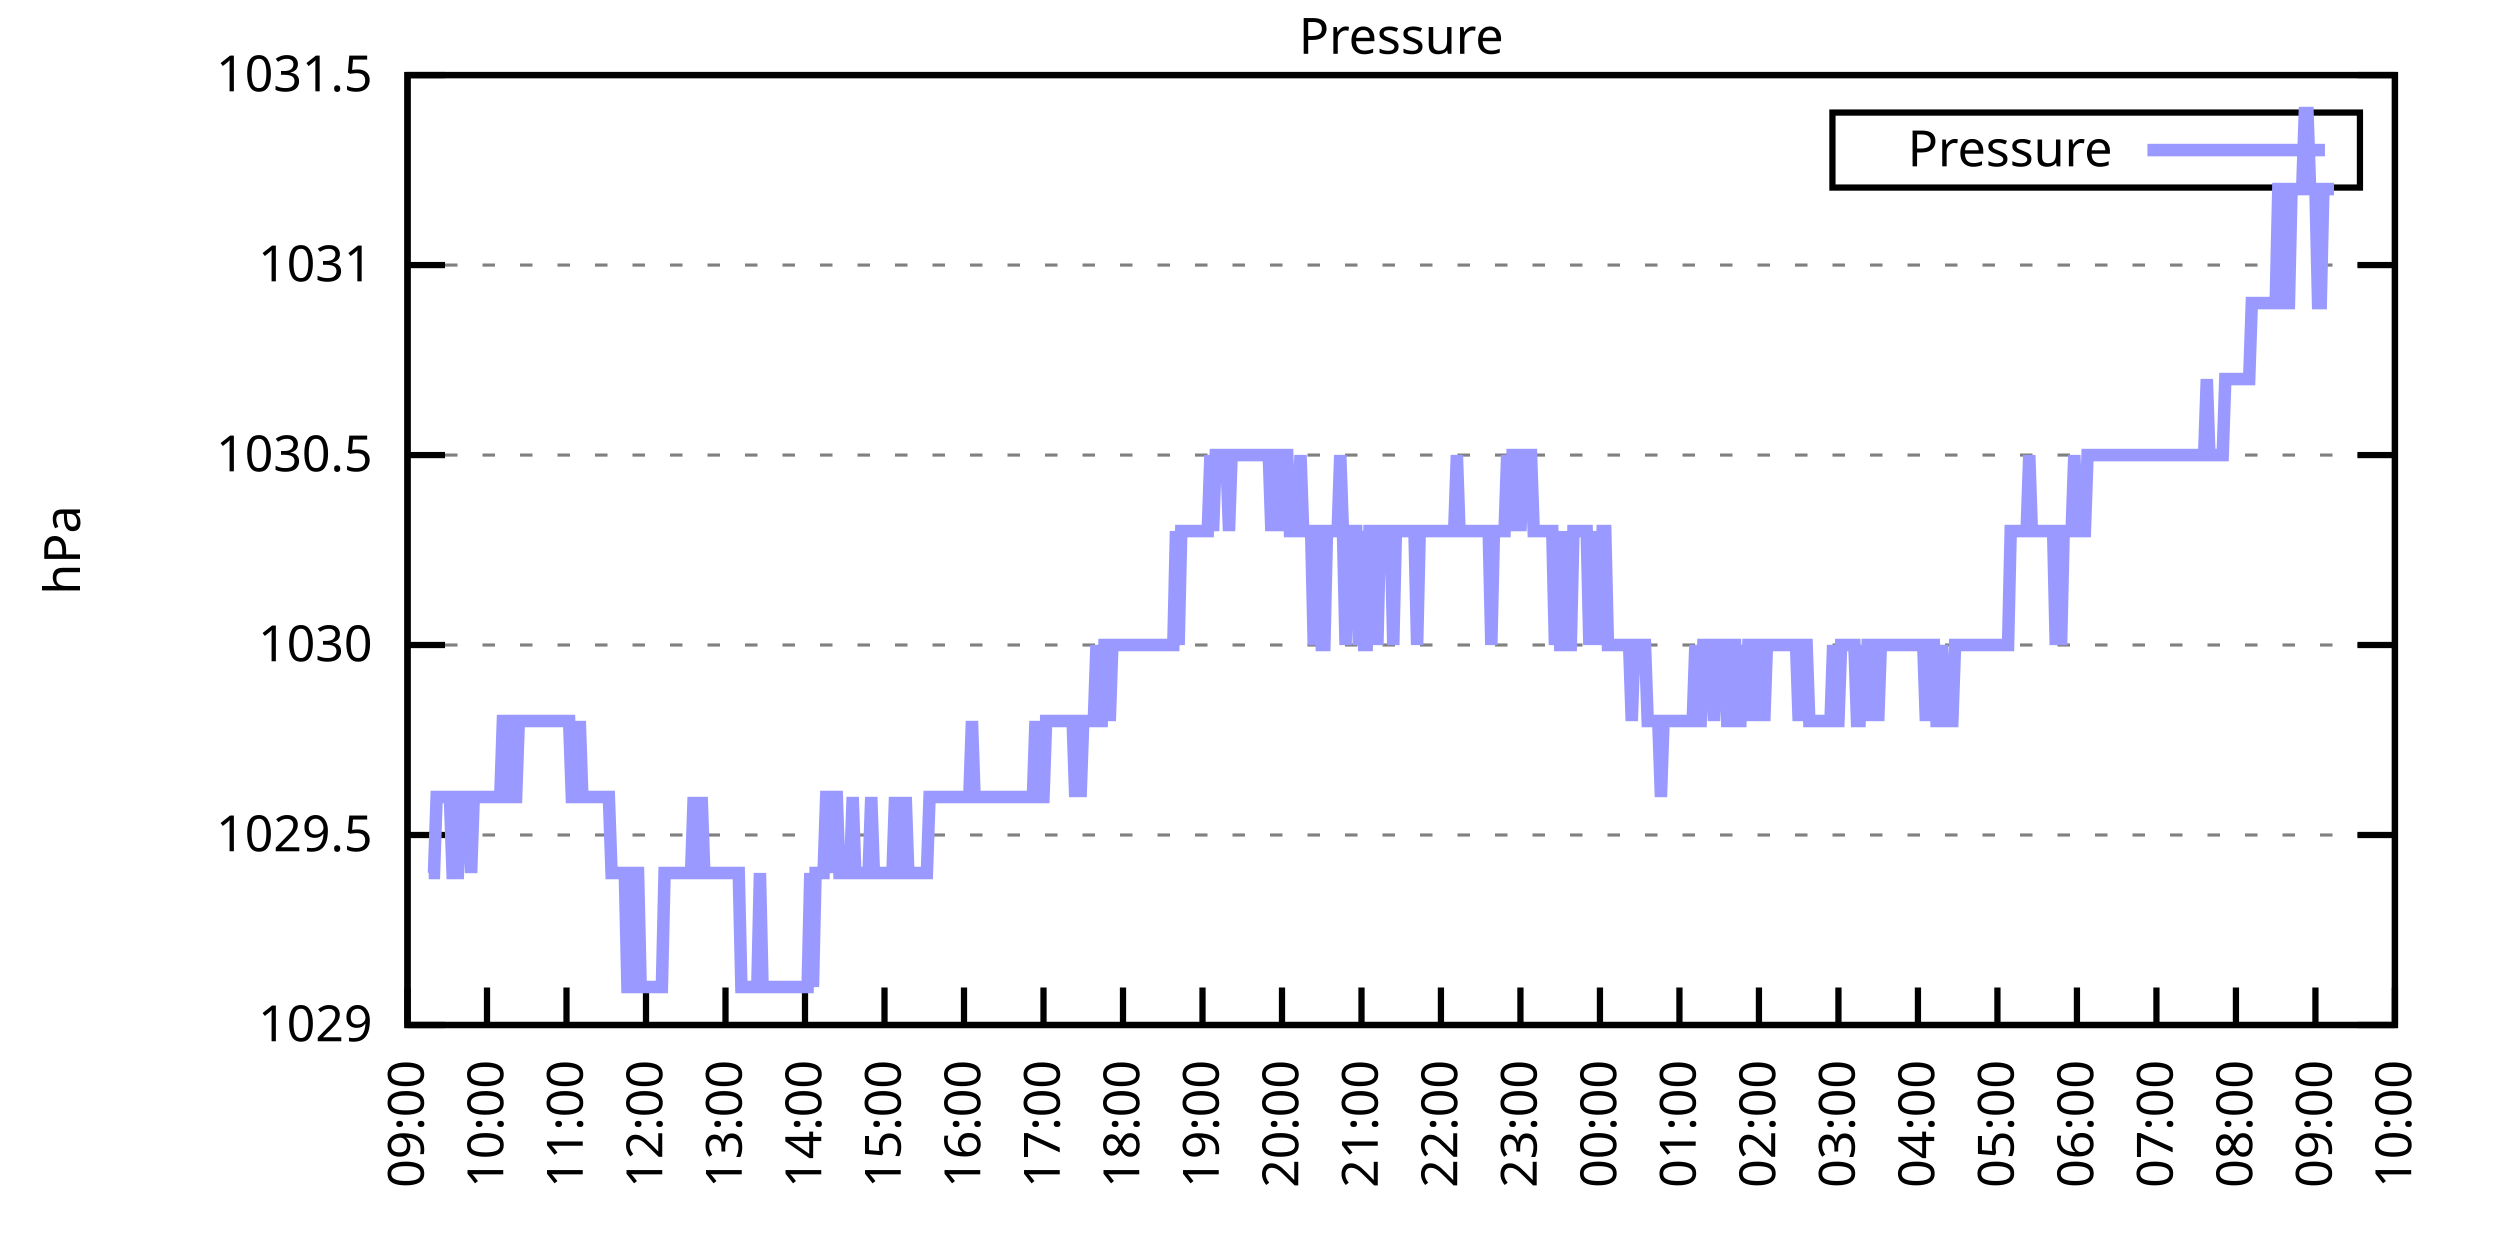
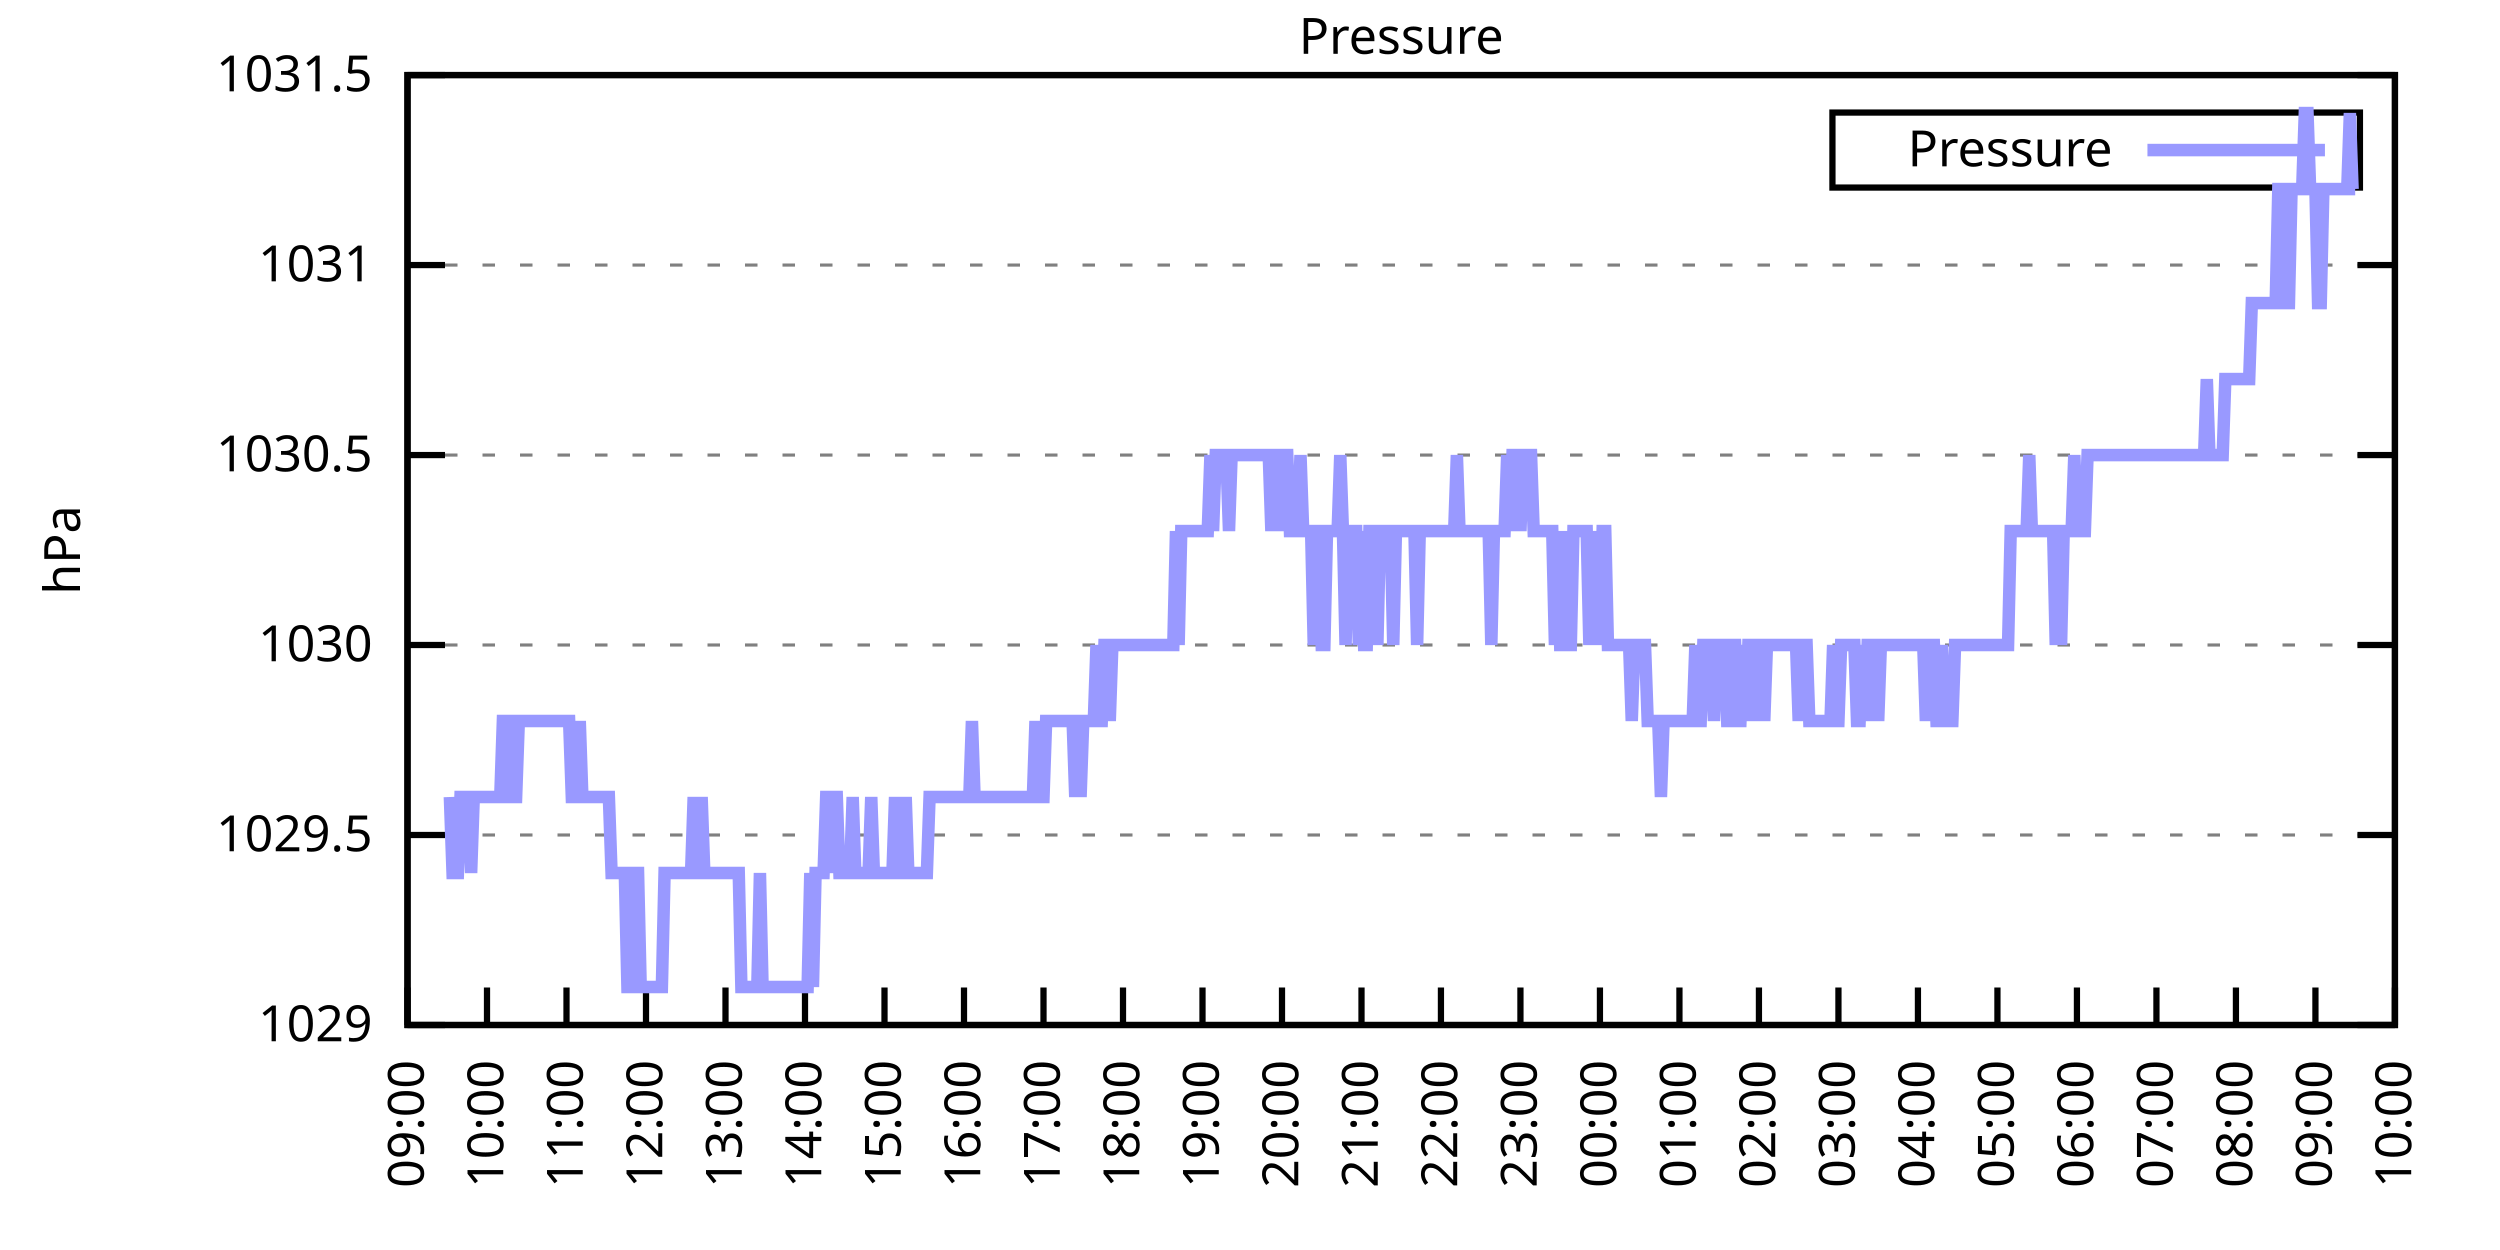
<svg xmlns="http://www.w3.org/2000/svg" xmlns:xlink="http://www.w3.org/1999/xlink" width="400" height="200" viewBox="0 0 400 200">
  <g id="gnuplot_canvas">
    <rect x="0" y="0" width="400" height="200" fill="none" />
    <defs>
      <circle id="gpDot" r="0.5" stroke-width="0.5" stroke="currentColor" />
      <path id="gpPt0" stroke-width="0.333" stroke="currentColor" d="M-1,0 h2 M0,-1 v2" />
      <path id="gpPt1" stroke-width="0.333" stroke="currentColor" d="M-1,-1 L1,1 M1,-1 L-1,1" />
      <path id="gpPt2" stroke-width="0.333" stroke="currentColor" d="M-1,0 L1,0 M0,-1 L0,1 M-1,-1 L1,1 M-1,1 L1,-1" />
      <rect id="gpPt3" stroke-width="0.333" stroke="currentColor" x="-1" y="-1" width="2" height="2" />
      <rect id="gpPt4" stroke-width="0.333" stroke="currentColor" fill="currentColor" x="-1" y="-1" width="2" height="2" />
      <circle id="gpPt5" stroke-width="0.333" stroke="currentColor" cx="0" cy="0" r="1" />
      <use xlink:href="#gpPt5" id="gpPt6" fill="currentColor" stroke="none" />
      <path id="gpPt7" stroke-width="0.333" stroke="currentColor" d="M0,-1.33 L-1.33,0.67 L1.33,0.67 z" />
      <use xlink:href="#gpPt7" id="gpPt8" fill="currentColor" stroke="none" />
      <use xlink:href="#gpPt7" id="gpPt9" stroke="currentColor" transform="rotate(180)" />
      <use xlink:href="#gpPt9" id="gpPt10" fill="currentColor" stroke="none" />
      <use xlink:href="#gpPt3" id="gpPt11" stroke="currentColor" transform="rotate(45)" />
      <use xlink:href="#gpPt11" id="gpPt12" fill="currentColor" stroke="none" />
      <path id="gpPt13" stroke-width="0.333" stroke="currentColor" d="M0,1.330 L1.265,0.411 L0.782,-1.067 L-0.782,-1.076 L-1.265,0.411 z" />
      <use xlink:href="#gpPt13" id="gpPt14" fill="currentColor" stroke="none" />
      <filter id="textbox" filterUnits="objectBoundingBox" x="0" y="0" height="1" width="1">
        <feFlood flood-color="white" flood-opacity="1" result="bgnd" />
        <feComposite in="SourceGraphic" in2="bgnd" operator="atop" />
      </filter>
      <filter id="greybox" filterUnits="objectBoundingBox" x="0" y="0" height="1" width="1">
        <feFlood flood-color="lightgrey" flood-opacity="1" result="grey" />
        <feComposite in="SourceGraphic" in2="grey" operator="atop" />
      </filter>
    </defs>
    <g fill="none" color="white" stroke="currentColor" stroke-width="1.00" stroke-linecap="butt" stroke-linejoin="miter">
</g>
    <g fill="none" color="black" stroke="currentColor" stroke-width="1.00" stroke-linecap="butt" stroke-linejoin="miter">
      <g stroke="none" shape-rendering="crispEdges">
        <polygon fill="rgb(255, 255, 255)" points="65.20,164.00 383.18,164.00 383.18,12.02 65.20,12.02 " />
      </g>
    </g>
    <g fill="none" color="black" stroke="currentColor" stroke-width="1.00" stroke-linecap="butt" stroke-linejoin="miter">
</g>
    <g fill="none" color="black" stroke="black" stroke-width="0.50" stroke-linecap="butt" stroke-linejoin="miter">
</g>
    <g fill="none" color="gray" stroke="currentColor" stroke-width="0.50" stroke-linecap="butt" stroke-linejoin="miter">
      <path stroke="gray" stroke-dasharray="2,4" class="gridline" d="M65.20,164.00 L383.19,164.00  " />
    </g>
    <g fill="none" color="gray" stroke="gray" stroke-width="1.00" stroke-linecap="butt" stroke-linejoin="miter">
</g>
    <g fill="none" color="black" stroke="currentColor" stroke-width="1.00" stroke-linecap="butt" stroke-linejoin="miter">
      <path stroke="black" d="M65.20,164.00 L71.20,164.00 M383.19,164.00 L377.19,164.00  " />
      <g transform="translate(59.60,166.60)" stroke="none" fill="black" font-family="Sans" font-size="8.00" text-anchor="end">
        <text>
          <tspan font-family="Sans"> 1029</tspan>
        </text>
      </g>
    </g>
    <g fill="none" color="black" stroke="currentColor" stroke-width="1.00" stroke-linecap="butt" stroke-linejoin="miter">
</g>
    <g fill="none" color="black" stroke="black" stroke-width="0.50" stroke-linecap="butt" stroke-linejoin="miter">
</g>
    <g fill="none" color="gray" stroke="currentColor" stroke-width="0.50" stroke-linecap="butt" stroke-linejoin="miter">
      <path stroke="gray" stroke-dasharray="2,4" class="gridline" d="M65.20,133.60 L383.19,133.60  " />
    </g>
    <g fill="none" color="gray" stroke="gray" stroke-width="1.00" stroke-linecap="butt" stroke-linejoin="miter">
</g>
    <g fill="none" color="black" stroke="currentColor" stroke-width="1.00" stroke-linecap="butt" stroke-linejoin="miter">
      <path stroke="black" d="M65.20,133.60 L71.20,133.60 M383.19,133.60 L377.19,133.60  " />
      <g transform="translate(59.60,136.20)" stroke="none" fill="black" font-family="Sans" font-size="8.00" text-anchor="end">
        <text>
          <tspan font-family="Sans"> 1029.5</tspan>
        </text>
      </g>
    </g>
    <g fill="none" color="black" stroke="currentColor" stroke-width="1.00" stroke-linecap="butt" stroke-linejoin="miter">
</g>
    <g fill="none" color="black" stroke="black" stroke-width="0.50" stroke-linecap="butt" stroke-linejoin="miter">
</g>
    <g fill="none" color="gray" stroke="currentColor" stroke-width="0.50" stroke-linecap="butt" stroke-linejoin="miter">
      <path stroke="gray" stroke-dasharray="2,4" class="gridline" d="M65.20,103.20 L383.19,103.20  " />
    </g>
    <g fill="none" color="gray" stroke="gray" stroke-width="1.00" stroke-linecap="butt" stroke-linejoin="miter">
</g>
    <g fill="none" color="black" stroke="currentColor" stroke-width="1.00" stroke-linecap="butt" stroke-linejoin="miter">
      <path stroke="black" d="M65.20,103.20 L71.20,103.20 M383.19,103.20 L377.19,103.20  " />
      <g transform="translate(59.60,105.80)" stroke="none" fill="black" font-family="Sans" font-size="8.00" text-anchor="end">
        <text>
          <tspan font-family="Sans"> 1030</tspan>
        </text>
      </g>
    </g>
    <g fill="none" color="black" stroke="currentColor" stroke-width="1.00" stroke-linecap="butt" stroke-linejoin="miter">
</g>
    <g fill="none" color="black" stroke="black" stroke-width="0.50" stroke-linecap="butt" stroke-linejoin="miter">
</g>
    <g fill="none" color="gray" stroke="currentColor" stroke-width="0.50" stroke-linecap="butt" stroke-linejoin="miter">
      <path stroke="gray" stroke-dasharray="2,4" class="gridline" d="M65.20,72.81 L383.19,72.81  " />
    </g>
    <g fill="none" color="gray" stroke="gray" stroke-width="1.00" stroke-linecap="butt" stroke-linejoin="miter">
</g>
    <g fill="none" color="black" stroke="currentColor" stroke-width="1.00" stroke-linecap="butt" stroke-linejoin="miter">
      <path stroke="black" d="M65.20,72.81 L71.20,72.81 M383.19,72.81 L377.19,72.81  " />
      <g transform="translate(59.60,75.41)" stroke="none" fill="black" font-family="Sans" font-size="8.00" text-anchor="end">
        <text>
          <tspan font-family="Sans"> 1030.5</tspan>
        </text>
      </g>
    </g>
    <g fill="none" color="black" stroke="currentColor" stroke-width="1.00" stroke-linecap="butt" stroke-linejoin="miter">
</g>
    <g fill="none" color="black" stroke="black" stroke-width="0.50" stroke-linecap="butt" stroke-linejoin="miter">
</g>
    <g fill="none" color="gray" stroke="currentColor" stroke-width="0.50" stroke-linecap="butt" stroke-linejoin="miter">
      <path stroke="gray" stroke-dasharray="2,4" class="gridline" d="M65.20,42.41 L383.19,42.41  " />
    </g>
    <g fill="none" color="gray" stroke="gray" stroke-width="1.00" stroke-linecap="butt" stroke-linejoin="miter">
</g>
    <g fill="none" color="black" stroke="currentColor" stroke-width="1.00" stroke-linecap="butt" stroke-linejoin="miter">
      <path stroke="black" d="M65.20,42.41 L71.20,42.41 M383.19,42.41 L377.19,42.41  " />
      <g transform="translate(59.60,45.01)" stroke="none" fill="black" font-family="Sans" font-size="8.00" text-anchor="end">
        <text>
          <tspan font-family="Sans"> 1031</tspan>
        </text>
      </g>
    </g>
    <g fill="none" color="black" stroke="currentColor" stroke-width="1.00" stroke-linecap="butt" stroke-linejoin="miter">
</g>
    <g fill="none" color="black" stroke="black" stroke-width="0.50" stroke-linecap="butt" stroke-linejoin="miter">
</g>
    <g fill="none" color="gray" stroke="currentColor" stroke-width="0.50" stroke-linecap="butt" stroke-linejoin="miter">
      <path stroke="gray" stroke-dasharray="2,4" class="gridline" d="M65.20,12.01 L383.19,12.01  " />
    </g>
    <g fill="none" color="gray" stroke="gray" stroke-width="1.00" stroke-linecap="butt" stroke-linejoin="miter">
</g>
    <g fill="none" color="black" stroke="currentColor" stroke-width="1.00" stroke-linecap="butt" stroke-linejoin="miter">
      <path stroke="black" d="M65.20,12.01 L71.20,12.01 M383.19,12.01 L377.19,12.01  " />
      <g transform="translate(59.60,14.61)" stroke="none" fill="black" font-family="Sans" font-size="8.00" text-anchor="end">
        <text>
          <tspan font-family="Sans"> 1031.5</tspan>
        </text>
      </g>
    </g>
    <g fill="none" color="black" stroke="currentColor" stroke-width="1.00" stroke-linecap="butt" stroke-linejoin="miter">
      <path stroke="black" d="M65.20,164.00 L65.20,158.00  " />
      <g transform="translate(67.80,169.60) rotate(270.00)" stroke="none" fill="black" font-family="Sans" font-size="8.00" text-anchor="end">
        <text>
          <tspan font-family="Sans">09:00</tspan>
        </text>
      </g>
    </g>
    <g fill="none" color="black" stroke="currentColor" stroke-width="1.00" stroke-linecap="butt" stroke-linejoin="miter">
      <path stroke="black" d="M77.92,164.00 L77.92,158.00  " />
      <g transform="translate(80.52,169.60) rotate(270.00)" stroke="none" fill="black" font-family="Sans" font-size="8.00" text-anchor="end">
        <text>
          <tspan font-family="Sans">10:00</tspan>
        </text>
      </g>
    </g>
    <g fill="none" color="black" stroke="currentColor" stroke-width="1.00" stroke-linecap="butt" stroke-linejoin="miter">
      <path stroke="black" d="M90.64,164.00 L90.64,158.00  " />
      <g transform="translate(93.24,169.60) rotate(270.00)" stroke="none" fill="black" font-family="Sans" font-size="8.00" text-anchor="end">
        <text>
          <tspan font-family="Sans">11:00</tspan>
        </text>
      </g>
    </g>
    <g fill="none" color="black" stroke="currentColor" stroke-width="1.00" stroke-linecap="butt" stroke-linejoin="miter">
      <path stroke="black" d="M103.36,164.00 L103.36,158.00  " />
      <g transform="translate(105.96,169.60) rotate(270.00)" stroke="none" fill="black" font-family="Sans" font-size="8.00" text-anchor="end">
        <text>
          <tspan font-family="Sans">12:00</tspan>
        </text>
      </g>
    </g>
    <g fill="none" color="black" stroke="currentColor" stroke-width="1.00" stroke-linecap="butt" stroke-linejoin="miter">
      <path stroke="black" d="M116.08,164.00 L116.08,158.00  " />
      <g transform="translate(118.68,169.60) rotate(270.00)" stroke="none" fill="black" font-family="Sans" font-size="8.00" text-anchor="end">
        <text>
          <tspan font-family="Sans">13:00</tspan>
        </text>
      </g>
    </g>
    <g fill="none" color="black" stroke="currentColor" stroke-width="1.00" stroke-linecap="butt" stroke-linejoin="miter">
      <path stroke="black" d="M128.80,164.00 L128.80,158.00  " />
      <g transform="translate(131.40,169.60) rotate(270.00)" stroke="none" fill="black" font-family="Sans" font-size="8.00" text-anchor="end">
        <text>
          <tspan font-family="Sans">14:00</tspan>
        </text>
      </g>
    </g>
    <g fill="none" color="black" stroke="currentColor" stroke-width="1.00" stroke-linecap="butt" stroke-linejoin="miter">
      <path stroke="black" d="M141.52,164.00 L141.52,158.00  " />
      <g transform="translate(144.12,169.60) rotate(270.00)" stroke="none" fill="black" font-family="Sans" font-size="8.00" text-anchor="end">
        <text>
          <tspan font-family="Sans">15:00</tspan>
        </text>
      </g>
    </g>
    <g fill="none" color="black" stroke="currentColor" stroke-width="1.00" stroke-linecap="butt" stroke-linejoin="miter">
      <path stroke="black" d="M154.24,164.00 L154.24,158.00  " />
      <g transform="translate(156.84,169.60) rotate(270.00)" stroke="none" fill="black" font-family="Sans" font-size="8.00" text-anchor="end">
        <text>
          <tspan font-family="Sans">16:00</tspan>
        </text>
      </g>
    </g>
    <g fill="none" color="black" stroke="currentColor" stroke-width="1.00" stroke-linecap="butt" stroke-linejoin="miter">
      <path stroke="black" d="M166.96,164.00 L166.96,158.00  " />
      <g transform="translate(169.56,169.60) rotate(270.00)" stroke="none" fill="black" font-family="Sans" font-size="8.00" text-anchor="end">
        <text>
          <tspan font-family="Sans">17:00</tspan>
        </text>
      </g>
    </g>
    <g fill="none" color="black" stroke="currentColor" stroke-width="1.00" stroke-linecap="butt" stroke-linejoin="miter">
      <path stroke="black" d="M179.68,164.00 L179.68,158.00  " />
      <g transform="translate(182.28,169.60) rotate(270.00)" stroke="none" fill="black" font-family="Sans" font-size="8.00" text-anchor="end">
        <text>
          <tspan font-family="Sans">18:00</tspan>
        </text>
      </g>
    </g>
    <g fill="none" color="black" stroke="currentColor" stroke-width="1.00" stroke-linecap="butt" stroke-linejoin="miter">
      <path stroke="black" d="M192.40,164.00 L192.40,158.00  " />
      <g transform="translate(195.00,169.60) rotate(270.00)" stroke="none" fill="black" font-family="Sans" font-size="8.00" text-anchor="end">
        <text>
          <tspan font-family="Sans">19:00</tspan>
        </text>
      </g>
    </g>
    <g fill="none" color="black" stroke="currentColor" stroke-width="1.00" stroke-linecap="butt" stroke-linejoin="miter">
      <path stroke="black" d="M205.12,164.00 L205.12,158.00  " />
      <g transform="translate(207.72,169.60) rotate(270.00)" stroke="none" fill="black" font-family="Sans" font-size="8.00" text-anchor="end">
        <text>
          <tspan font-family="Sans">20:00</tspan>
        </text>
      </g>
    </g>
    <g fill="none" color="black" stroke="currentColor" stroke-width="1.00" stroke-linecap="butt" stroke-linejoin="miter">
      <path stroke="black" d="M217.84,164.00 L217.84,158.00  " />
      <g transform="translate(220.44,169.60) rotate(270.00)" stroke="none" fill="black" font-family="Sans" font-size="8.00" text-anchor="end">
        <text>
          <tspan font-family="Sans">21:00</tspan>
        </text>
      </g>
    </g>
    <g fill="none" color="black" stroke="currentColor" stroke-width="1.00" stroke-linecap="butt" stroke-linejoin="miter">
      <path stroke="black" d="M230.55,164.00 L230.55,158.00  " />
      <g transform="translate(233.15,169.60) rotate(270.00)" stroke="none" fill="black" font-family="Sans" font-size="8.00" text-anchor="end">
        <text>
          <tspan font-family="Sans">22:00</tspan>
        </text>
      </g>
    </g>
    <g fill="none" color="black" stroke="currentColor" stroke-width="1.00" stroke-linecap="butt" stroke-linejoin="miter">
      <path stroke="black" d="M243.27,164.00 L243.27,158.00  " />
      <g transform="translate(245.87,169.60) rotate(270.00)" stroke="none" fill="black" font-family="Sans" font-size="8.00" text-anchor="end">
        <text>
          <tspan font-family="Sans">23:00</tspan>
        </text>
      </g>
    </g>
    <g fill="none" color="black" stroke="currentColor" stroke-width="1.00" stroke-linecap="butt" stroke-linejoin="miter">
      <path stroke="black" d="M255.99,164.00 L255.99,158.00  " />
      <g transform="translate(258.59,169.60) rotate(270.00)" stroke="none" fill="black" font-family="Sans" font-size="8.00" text-anchor="end">
        <text>
          <tspan font-family="Sans">00:00</tspan>
        </text>
      </g>
    </g>
    <g fill="none" color="black" stroke="currentColor" stroke-width="1.00" stroke-linecap="butt" stroke-linejoin="miter">
      <path stroke="black" d="M268.71,164.00 L268.71,158.00  " />
      <g transform="translate(271.31,169.60) rotate(270.00)" stroke="none" fill="black" font-family="Sans" font-size="8.00" text-anchor="end">
        <text>
          <tspan font-family="Sans">01:00</tspan>
        </text>
      </g>
    </g>
    <g fill="none" color="black" stroke="currentColor" stroke-width="1.00" stroke-linecap="butt" stroke-linejoin="miter">
      <path stroke="black" d="M281.43,164.00 L281.43,158.00  " />
      <g transform="translate(284.03,169.60) rotate(270.00)" stroke="none" fill="black" font-family="Sans" font-size="8.00" text-anchor="end">
        <text>
          <tspan font-family="Sans">02:00</tspan>
        </text>
      </g>
    </g>
    <g fill="none" color="black" stroke="currentColor" stroke-width="1.00" stroke-linecap="butt" stroke-linejoin="miter">
      <path stroke="black" d="M294.15,164.00 L294.15,158.00  " />
      <g transform="translate(296.75,169.60) rotate(270.00)" stroke="none" fill="black" font-family="Sans" font-size="8.00" text-anchor="end">
        <text>
          <tspan font-family="Sans">03:00</tspan>
        </text>
      </g>
    </g>
    <g fill="none" color="black" stroke="currentColor" stroke-width="1.00" stroke-linecap="butt" stroke-linejoin="miter">
      <path stroke="black" d="M306.87,164.00 L306.87,158.00  " />
      <g transform="translate(309.47,169.60) rotate(270.00)" stroke="none" fill="black" font-family="Sans" font-size="8.00" text-anchor="end">
        <text>
          <tspan font-family="Sans">04:00</tspan>
        </text>
      </g>
    </g>
    <g fill="none" color="black" stroke="currentColor" stroke-width="1.00" stroke-linecap="butt" stroke-linejoin="miter">
      <path stroke="black" d="M319.59,164.00 L319.59,158.00  " />
      <g transform="translate(322.19,169.60) rotate(270.00)" stroke="none" fill="black" font-family="Sans" font-size="8.00" text-anchor="end">
        <text>
          <tspan font-family="Sans">05:00</tspan>
        </text>
      </g>
    </g>
    <g fill="none" color="black" stroke="currentColor" stroke-width="1.00" stroke-linecap="butt" stroke-linejoin="miter">
      <path stroke="black" d="M332.31,164.00 L332.31,158.00  " />
      <g transform="translate(334.91,169.60) rotate(270.00)" stroke="none" fill="black" font-family="Sans" font-size="8.00" text-anchor="end">
        <text>
          <tspan font-family="Sans">06:00</tspan>
        </text>
      </g>
    </g>
    <g fill="none" color="black" stroke="currentColor" stroke-width="1.00" stroke-linecap="butt" stroke-linejoin="miter">
      <path stroke="black" d="M345.03,164.00 L345.03,158.00  " />
      <g transform="translate(347.63,169.60) rotate(270.00)" stroke="none" fill="black" font-family="Sans" font-size="8.00" text-anchor="end">
        <text>
          <tspan font-family="Sans">07:00</tspan>
        </text>
      </g>
    </g>
    <g fill="none" color="black" stroke="currentColor" stroke-width="1.00" stroke-linecap="butt" stroke-linejoin="miter">
      <path stroke="black" d="M357.75,164.00 L357.75,158.00  " />
      <g transform="translate(360.35,169.60) rotate(270.00)" stroke="none" fill="black" font-family="Sans" font-size="8.00" text-anchor="end">
        <text>
          <tspan font-family="Sans">08:00</tspan>
        </text>
      </g>
    </g>
    <g fill="none" color="black" stroke="currentColor" stroke-width="1.00" stroke-linecap="butt" stroke-linejoin="miter">
      <path stroke="black" d="M370.47,164.00 L370.47,158.00  " />
      <g transform="translate(373.07,169.60) rotate(270.00)" stroke="none" fill="black" font-family="Sans" font-size="8.00" text-anchor="end">
        <text>
          <tspan font-family="Sans">09:00</tspan>
        </text>
      </g>
    </g>
    <g fill="none" color="black" stroke="currentColor" stroke-width="1.00" stroke-linecap="butt" stroke-linejoin="miter">
      <path stroke="black" d="M383.19,164.00 L383.19,158.00  " />
      <g transform="translate(385.79,169.60) rotate(270.00)" stroke="none" fill="black" font-family="Sans" font-size="8.00" text-anchor="end">
        <text>
          <tspan font-family="Sans">10:00</tspan>
        </text>
      </g>
    </g>
    <g fill="none" color="black" stroke="currentColor" stroke-width="1.00" stroke-linecap="butt" stroke-linejoin="miter">
</g>
    <g fill="none" color="black" stroke="currentColor" stroke-width="1.00" stroke-linecap="butt" stroke-linejoin="miter">
      <path stroke="black" d="M65.20,12.01 L65.20,164.00 L383.19,164.00 L383.19,12.01 L65.20,12.01 Z  " />
    </g>
    <g fill="none" color="black" stroke="currentColor" stroke-width="1.00" stroke-linecap="butt" stroke-linejoin="miter">
</g>
    <g fill="none" color="black" stroke="currentColor" stroke-width="1.00" stroke-linecap="butt" stroke-linejoin="miter">
      <path stroke="black" d="M293.19,30.01 L293.19,18.01 L377.59,18.01 L377.59,30.01 L293.19,30.01 Z  " />
    </g>
    <g id="Pressure_plot_1">
      <g fill="none" color="white" stroke="black" stroke-width="2.00" stroke-linecap="butt" stroke-linejoin="miter">
</g>
      <g fill="none" color="black" stroke="currentColor" stroke-width="2.00" stroke-linecap="butt" stroke-linejoin="miter">
        <g transform="translate(337.99,26.61)" stroke="none" fill="black" font-family="Sans" font-size="8.00" text-anchor="end">
          <text>
            <tspan font-family="Sans">Pressure</tspan>
          </text>
        </g>
      </g>
      <g fill="none" color="black" stroke="currentColor" stroke-width="2.00" stroke-linecap="butt" stroke-linejoin="miter">
-         <path stroke="rgb(153, 153, 255)" d="M343.59,24.01 L371.99,24.01 M68.59,139.68 L69.02,139.68 L69.44,139.68 L69.86,127.52 L70.29,127.52 L70.71,127.52   L71.14,127.52 L71.56,127.52 L71.98,127.52 L72.41,139.68 L72.83,139.68 L73.26,139.68 L73.68,127.52 L74.10,127.52   L74.53,127.52 L74.95,127.52 L75.38,139.68 L75.80,127.52 L76.22,127.52 L76.65,127.52 L77.07,127.52 L77.50,127.52   L77.92,127.52 L78.34,127.52 L78.77,127.52 L79.19,127.52 L79.62,127.52 L80.04,127.52 L80.46,115.36 L80.89,115.36   L81.31,115.36 L81.74,127.52 L82.16,127.52 L82.58,127.52 L83.01,115.36 L83.43,115.36 L83.86,115.36 L84.28,115.36   L84.70,115.36 L85.13,115.36 L85.55,115.36 L85.98,115.36 L86.40,115.36 L86.82,115.36 L87.25,115.36 L87.67,115.36   L88.10,115.36 L88.52,115.36 L88.94,115.36 L89.37,115.36 L89.79,115.36 L90.22,115.36 L90.64,115.36 L91.06,115.36   L91.49,127.52 L91.91,127.52 L92.34,127.52 L92.76,115.36 L93.18,127.52 L93.61,127.52 L94.03,127.52 L94.46,127.52   L94.88,127.52 L95.30,127.52 L95.73,127.52 L96.15,127.52 L96.58,127.52 L97.00,127.52 L97.42,127.52 L97.85,139.68   L98.27,139.68 L98.69,139.68 L99.12,139.68 L99.54,139.68 L99.97,139.68 L100.39,157.92 L100.81,157.92 L101.24,139.68   L101.66,139.68 L102.09,139.68 L102.51,157.92 L102.93,157.92 L103.36,157.92 L103.78,157.92 L104.21,157.92 L104.63,157.92   L105.05,157.92 L105.48,157.92 L105.90,157.92 L106.33,139.68 L106.75,139.68 L107.17,139.68 L107.60,139.68 L108.02,139.68   L108.45,139.68 L108.87,139.68 L109.29,139.68 L109.72,139.68 L110.14,139.68 L110.57,139.68 L110.99,127.52 L111.41,139.68   L111.84,139.68 L112.26,127.52 L112.69,139.68 L113.11,139.68 L113.53,139.68 L113.96,139.68 L114.38,139.68 L114.81,139.68   L115.23,139.68 L115.65,139.68 L116.08,139.68 L116.50,139.68 L116.93,139.68 L117.35,139.68 L117.77,139.68 L118.20,139.68   L118.62,157.92 L119.05,157.92 L119.47,157.92 L119.89,157.92 L120.32,157.92 L120.74,157.92 L121.17,157.92 L121.59,139.68   L122.01,157.92 L122.44,157.92 L122.86,157.92 L123.29,157.92 L123.71,157.92 L124.13,157.92 L124.56,157.92 L124.98,157.92   L125.41,157.92 L125.83,157.92 L126.25,157.92 L126.68,157.92 L127.10,157.92 L127.53,157.92 L127.95,157.92 L128.37,157.92   L128.80,157.92 L129.22,157.92 L129.65,139.68 L130.07,157.92 L130.49,139.68 L130.92,139.68 L131.34,139.68 L131.77,139.68   L132.19,127.52 L132.61,127.52 L133.04,139.68 L133.46,127.52 L133.89,127.52 L134.31,139.68 L134.73,139.68 L135.16,139.68   L135.58,139.68 L136.01,139.68 L136.43,127.52 L136.85,139.68 L137.28,139.68 L137.70,139.68 L138.13,139.68 L138.55,139.68   L138.97,139.68 L139.40,127.52 L139.82,139.68 L140.25,139.68 L140.67,139.68 L141.09,139.68 L141.52,139.68 L141.94,139.68   L142.37,139.68 L142.79,139.68 L143.21,127.52 L143.64,139.68 L144.06,139.68 L144.49,139.68 L144.91,127.52 L145.33,139.68   L145.76,139.68 L146.18,139.68 L146.61,139.68 L147.03,139.68 L147.45,139.68 L147.88,139.68 L148.30,139.68 L148.73,127.52   L149.15,127.52 L149.57,127.52 L150.00,127.52 L150.42,127.52 L150.85,127.52 L151.27,127.52 L151.69,127.52 L152.12,127.52   L152.54,127.52 L152.97,127.52 L153.39,127.52 L153.81,127.52 L154.24,127.52 L154.66,127.52 L155.09,127.52 L155.51,115.36   L155.93,127.52 L156.36,127.52 L156.78,127.52 L157.21,127.52 L157.63,127.52 L158.05,127.52 L158.48,127.52 L158.90,127.52   L159.33,127.52 L159.75,127.52 L160.17,127.52 L160.60,127.52 L161.02,127.52 L161.44,127.52 L161.87,127.52 L162.29,127.52   L162.72,127.52 L163.14,127.52 L163.56,127.52 L163.99,127.52 L164.41,127.52 L164.84,127.52 L165.26,127.52 L165.68,115.36   L166.11,127.52 L166.53,127.52 L166.96,127.52 L167.38,115.36 L167.80,115.36 L168.23,115.36 L168.65,115.36 L169.08,115.36   L169.50,115.36 L169.92,115.36 L170.35,115.36 L170.77,115.36 L171.20,115.36 L171.62,115.36 L172.04,127.52 L172.47,115.36   L172.89,127.52 L173.32,115.36 L173.74,115.36 L174.16,115.36 L174.59,115.36 L175.01,115.36 L175.44,103.20 L175.86,115.36   L176.28,115.36 L176.71,103.20 L177.13,103.20 L177.56,115.36 L177.98,103.20 L178.40,103.20 L178.83,103.20 L179.25,103.20   L179.68,103.20 L180.10,103.20 L180.52,103.20 L180.95,103.20 L181.37,103.20 L181.80,103.20 L182.22,103.20 L182.64,103.20   L183.07,103.20 L183.49,103.20 L183.92,103.20 L184.34,103.20 L184.76,103.20 L185.19,103.20 L185.61,103.20 L186.04,103.20   L186.46,103.20 L186.88,103.20 L187.31,103.20 L187.73,103.20 L188.16,84.97 L188.58,103.20 L189.00,84.97 L189.43,84.97   L189.85,84.97 L190.28,84.97 L190.70,84.97 L191.12,84.97 L191.55,84.97 L191.97,84.97 L192.40,84.97 L192.82,84.97   L193.24,84.97 L193.67,72.81 L194.09,84.97 L194.52,72.81 L194.94,72.81 L195.36,72.81 L195.79,72.81 L196.21,72.81   L196.64,84.97 L197.06,72.81 L197.48,72.81 L197.91,72.81 L198.33,72.81 L198.76,72.81 L199.18,72.81 L199.60,72.81   L200.03,72.81 L200.45,72.81 L200.88,72.81 L201.30,72.81 L201.72,72.81 L202.15,72.81 L202.57,72.81 L203.00,72.81   L203.42,84.97 L203.84,72.81 L204.27,72.81 L204.69,72.81 L205.12,84.97 L205.54,72.81 L205.96,72.81 L206.39,84.97   L206.81,84.97 L207.24,84.97 L207.66,84.97 L208.08,72.81 L208.51,84.97 L208.93,84.97 L209.36,84.97 L209.78,84.97   L210.20,103.20 L210.63,84.97 L211.05,84.97 L211.48,103.20 L211.90,103.20 L212.32,84.97 L212.75,84.97 L213.17,84.97   L213.60,84.97 L214.02,84.97 L214.44,72.81 L214.87,84.97 L215.29,103.20 L215.72,84.97 L216.14,84.97 L216.56,84.97   L216.99,84.97 L217.41,103.20 L217.84,84.97 L218.26,103.20 L218.68,103.20 L219.11,84.97 L219.53,84.97 L219.96,84.97   L220.38,103.20 L220.80,84.97 L221.23,84.97 L221.65,84.97 L222.08,84.97 L222.50,84.97 L222.92,103.20 L223.35,84.97   L223.77,84.97 L224.20,84.97 L224.62,84.97 L225.04,84.97 L225.47,84.97 L225.89,84.97 L226.31,84.97 L226.74,103.20   L227.16,84.97 L227.59,84.97 L228.01,84.97 L228.43,84.97 L228.86,84.97 L229.28,84.97 L229.71,84.97 L230.13,84.97   L230.55,84.97 L230.98,84.97 L231.40,84.97 L231.83,84.97 L232.25,84.97 L232.67,84.97 L233.10,72.81 L233.52,84.97   L233.95,84.97 L234.37,84.97 L234.79,84.97 L235.22,84.97 L235.64,84.97 L236.07,84.97 L236.49,84.97 L236.91,84.97   L237.34,84.97 L237.76,84.97 L238.19,84.97 L238.61,103.20 L239.03,84.97 L239.46,84.97 L239.88,84.97 L240.31,84.97   L240.73,84.97 L241.15,72.81 L241.58,84.97 L242.00,72.81 L242.43,72.81 L242.85,72.81 L243.27,84.97 L243.70,72.81   L244.12,72.81 L244.55,72.81 L244.97,72.81 L245.39,84.97 L245.82,84.97 L246.24,84.97 L246.67,84.97 L247.09,84.97   L247.51,84.97 L247.94,84.97 L248.36,84.97 L248.79,103.20 L249.21,84.97 L249.63,103.20 L250.06,103.20 L250.48,84.97   L250.91,103.20 L251.33,103.20 L251.75,84.97 L252.18,84.97 L252.60,84.97 L253.03,84.97 L253.45,84.97 L253.87,84.97   L254.30,103.20 L254.72,84.97 L255.15,103.20 L255.57,84.97 L255.99,103.20 L256.42,84.97 L256.84,84.97 L257.27,103.20   L257.69,103.20 L258.11,103.20 L258.54,103.20 L258.96,103.20 L259.39,103.20 L259.81,103.20 L260.23,103.20 L260.66,103.20   L261.08,115.36 L261.51,103.20 L261.93,103.20 L262.35,103.20 L262.78,103.20 L263.20,103.20 L263.63,115.36 L264.05,115.36   L264.47,115.36 L264.90,115.36 L265.32,115.36 L265.75,127.52 L266.17,115.36 L266.59,115.36 L267.02,115.36 L267.44,115.36   L267.87,115.36 L268.29,115.36 L268.71,115.36 L269.14,115.36 L269.56,115.36 L269.99,115.36 L270.41,115.36 L270.83,115.36   L271.26,103.20 L271.68,115.36 L272.11,115.36 L272.53,103.20 L272.95,103.20 L273.38,103.20 L273.80,103.20 L274.23,115.36   L274.65,103.20 L275.07,103.20 L275.50,103.20 L275.92,103.20 L276.35,115.36 L276.77,115.36 L277.19,103.20 L277.62,103.20   L278.04,115.36 L278.47,115.36 L278.89,103.20 L279.31,115.36 L279.74,103.20 L280.16,103.20 L280.59,115.36 L281.01,103.20   L281.43,103.20 L281.86,103.20 L282.28,115.36 L282.71,103.20 L283.13,103.20 L283.55,103.20 L283.98,103.20 L284.40,103.20   L284.83,103.20 L285.25,103.20 L285.67,103.20 L286.10,103.20 L286.52,103.20 L286.95,103.20 L287.37,103.20 L287.79,115.36   L288.22,103.20 L288.64,103.20 L289.06,103.20 L289.49,115.36 L289.91,115.36 L290.34,115.36 L290.76,115.36 L291.18,115.36   L291.61,115.36 L292.03,115.36 L292.46,115.36 L292.88,115.36 L293.30,103.20 L293.73,115.36 L294.15,115.36 L294.58,103.20   L295.00,103.20 L295.42,103.20 L295.85,103.20 L296.27,103.20 L296.70,103.20 L297.12,115.36 L297.54,115.36 L297.97,103.20   L298.39,115.36 L298.82,103.20 L299.24,103.20 L299.66,115.36 L300.09,103.20 L300.51,115.36 L300.94,103.20 L301.36,103.20   L301.78,103.20 L302.21,103.20 L302.63,103.20 L303.06,103.20 L303.48,103.20 L303.90,103.20 L304.33,103.20 L304.75,103.20   L305.18,103.20 L305.60,103.20 L306.02,103.20 L306.45,103.20 L306.87,103.20 L307.30,103.20 L307.72,103.20 L308.14,115.36   L308.57,103.20 L308.99,103.20 L309.42,103.20 L309.84,115.36 L310.26,115.36 L310.69,103.20 L311.11,115.36 L311.54,115.36   L311.96,115.36 L312.38,115.36 L312.81,103.20 L313.23,103.20 L313.66,103.20 L314.08,103.20 L314.50,103.20 L314.93,103.20   L315.35,103.20 L315.78,103.20 L316.20,103.20 L316.62,103.20 L317.05,103.20 L317.47,103.20 L317.90,103.20 L318.32,103.20   L318.74,103.20 L319.17,103.20 L319.59,103.20 L320.02,103.20 L320.44,103.20 L320.86,103.20 L321.29,103.20 L321.71,84.97   L322.14,84.97 L322.56,84.97 L322.98,84.97 L323.41,84.97 L323.83,84.97 L324.26,84.97 L324.68,72.81 L325.10,84.97   L325.53,84.97 L325.95,84.97 L326.38,84.97 L326.80,84.97 L327.22,84.97 L327.65,84.97 L328.07,84.97 L328.50,84.97   L328.92,103.20 L329.34,84.97 L329.77,103.20 L330.19,84.97 L330.62,84.97 L331.04,84.97 L331.46,84.97 L331.89,72.81   L332.31,84.97 L332.74,84.97 L333.16,84.97 L333.58,84.97 L334.01,72.81 L334.43,72.81 L334.86,72.81 L335.28,72.81   L335.70,72.81 L336.13,72.81 L336.55,72.81 L336.98,72.81 L337.40,72.81 L337.82,72.81 L338.25,72.81 L338.67,72.81   L339.10,72.81 L339.52,72.81 L339.94,72.81 L340.37,72.81 L340.79,72.81 L341.22,72.81 L341.64,72.81 L342.06,72.81   L342.49,72.81 L342.91,72.81 L343.34,72.81 L343.76,72.81 L344.18,72.81 L344.61,72.81 L345.03,72.81 L345.46,72.81   L345.88,72.81 L346.30,72.81 L346.73,72.81 L347.15,72.81 L347.58,72.81 L348.00,72.81 L348.42,72.81 L348.85,72.81   L349.27,72.81 L349.70,72.81 L350.12,72.81 L350.54,72.81 L350.97,72.81 L351.39,72.81 L351.81,72.81 L352.24,72.81   L352.66,72.81 L353.09,60.65 L353.51,72.81 L353.93,72.81 L354.36,72.81 L354.78,72.81 L355.21,72.81 L355.63,72.81   L356.05,60.65 L356.48,60.65 L356.90,60.65 L357.33,60.65 L357.75,60.65 L358.17,60.65 L358.60,60.65 L359.02,60.65   L359.45,60.65 L359.87,60.65 L360.29,48.49 L360.72,48.49 L361.14,48.49 L361.57,48.49 L361.99,48.49 L362.41,48.49   L362.84,48.49 L363.26,48.49 L363.69,48.49 L364.11,48.49 L364.53,30.25 L364.96,30.25 L365.38,30.25 L365.81,48.49   L366.23,48.49 L366.65,30.25 L367.08,30.25 L367.50,30.25 L367.93,30.25 L368.35,30.25 L368.77,18.09 L369.20,18.09   L369.62,30.25 L370.05,30.25 L370.47,30.25 L370.89,48.49 L371.32,48.49 L371.74,30.25 L372.17,30.25 L372.59,30.25   L373.01,30.25 L373.44,30.25  " />
+         <path stroke="rgb(153, 153, 255)" d="M343.59,24.01 L371.99,24.01 M71.98,127.52 L72.41,139.68 L72.83,139.68 L73.26,139.68 L73.68,127.52 L74.10,127.52   L74.53,127.52 L74.95,127.52 L75.38,139.68 L75.80,127.52 L76.22,127.52 L76.65,127.52 L77.07,127.52 L77.50,127.52   L77.92,127.52 L78.34,127.52 L78.77,127.52 L79.19,127.52 L79.62,127.52 L80.04,127.52 L80.46,115.36 L80.89,115.36   L81.31,115.36 L81.74,127.52 L82.16,127.52 L82.58,127.52 L83.01,115.36 L83.43,115.36 L83.86,115.36 L84.28,115.36   L84.70,115.36 L85.13,115.36 L85.55,115.36 L85.98,115.36 L86.40,115.36 L86.82,115.36 L87.25,115.36 L87.67,115.36   L88.10,115.36 L88.52,115.36 L88.94,115.36 L89.37,115.36 L89.79,115.36 L90.22,115.36 L90.64,115.36 L91.06,115.36   L91.49,127.52 L91.91,127.52 L92.34,127.52 L92.76,115.36 L93.18,127.52 L93.61,127.52 L94.03,127.52 L94.46,127.52   L94.88,127.52 L95.30,127.52 L95.73,127.52 L96.15,127.52 L96.58,127.52 L97.00,127.52 L97.42,127.52 L97.85,139.68   L98.27,139.68 L98.69,139.68 L99.12,139.68 L99.54,139.68 L99.97,139.68 L100.39,157.92 L100.81,157.92 L101.24,139.68   L101.66,139.68 L102.09,139.68 L102.51,157.92 L102.93,157.92 L103.36,157.92 L103.78,157.92 L104.21,157.92 L104.63,157.92   L105.05,157.92 L105.48,157.92 L105.90,157.92 L106.33,139.68 L106.75,139.68 L107.17,139.68 L107.60,139.68 L108.02,139.68   L108.45,139.68 L108.87,139.68 L109.29,139.68 L109.72,139.68 L110.14,139.68 L110.57,139.68 L110.99,127.52 L111.41,139.68   L111.84,139.68 L112.26,127.52 L112.69,139.68 L113.11,139.68 L113.53,139.68 L113.96,139.68 L114.38,139.68 L114.81,139.68   L115.23,139.68 L115.65,139.68 L116.08,139.68 L116.50,139.68 L116.93,139.68 L117.35,139.68 L117.77,139.68 L118.20,139.68   L118.62,157.92 L119.05,157.92 L119.47,157.92 L119.89,157.92 L120.32,157.92 L120.74,157.92 L121.17,157.92 L121.59,139.68   L122.01,157.92 L122.44,157.92 L122.86,157.92 L123.29,157.92 L123.71,157.92 L124.13,157.92 L124.56,157.92 L124.98,157.92   L125.41,157.92 L125.83,157.92 L126.25,157.92 L126.68,157.92 L127.10,157.92 L127.53,157.92 L127.95,157.92 L128.37,157.92   L128.80,157.92 L129.22,157.92 L129.65,139.68 L130.07,157.92 L130.49,139.68 L130.92,139.68 L131.34,139.68 L131.77,139.68   L132.19,127.52 L132.61,127.52 L133.04,139.68 L133.46,127.52 L133.89,127.52 L134.31,139.68 L134.73,139.68 L135.16,139.68   L135.58,139.68 L136.01,139.68 L136.43,127.52 L136.85,139.68 L137.28,139.68 L137.70,139.68 L138.13,139.68 L138.55,139.68   L138.97,139.68 L139.40,127.52 L139.82,139.68 L140.25,139.68 L140.67,139.68 L141.09,139.68 L141.52,139.68 L141.94,139.68   L142.37,139.68 L142.79,139.68 L143.21,127.52 L143.64,139.68 L144.06,139.68 L144.49,139.68 L144.91,127.52 L145.33,139.68   L145.76,139.68 L146.18,139.68 L146.61,139.68 L147.03,139.68 L147.45,139.68 L147.88,139.68 L148.30,139.68 L148.73,127.52   L149.15,127.52 L149.57,127.52 L150.00,127.52 L150.42,127.52 L150.85,127.52 L151.27,127.52 L151.69,127.52 L152.12,127.52   L152.54,127.52 L152.97,127.52 L153.39,127.52 L153.81,127.52 L154.24,127.52 L154.66,127.52 L155.09,127.52 L155.51,115.36   L155.93,127.52 L156.36,127.52 L156.78,127.52 L157.21,127.52 L157.63,127.52 L158.05,127.52 L158.48,127.52 L158.90,127.52   L159.33,127.52 L159.75,127.52 L160.17,127.52 L160.60,127.52 L161.02,127.52 L161.44,127.52 L161.87,127.52 L162.29,127.52   L162.72,127.52 L163.14,127.52 L163.56,127.52 L163.99,127.52 L164.41,127.52 L164.84,127.52 L165.26,127.52 L165.68,115.36   L166.11,127.52 L166.53,127.52 L166.96,127.52 L167.38,115.36 L167.80,115.36 L168.23,115.36 L168.65,115.36 L169.08,115.36   L169.50,115.36 L169.92,115.36 L170.35,115.36 L170.77,115.36 L171.20,115.36 L171.62,115.36 L172.04,127.52 L172.47,115.36   L172.89,127.52 L173.32,115.36 L173.74,115.36 L174.16,115.36 L174.59,115.36 L175.01,115.36 L175.44,103.20 L175.86,115.36   L176.28,115.36 L176.71,103.20 L177.13,103.20 L177.56,115.36 L177.98,103.20 L178.40,103.20 L178.83,103.20 L179.25,103.20   L179.68,103.20 L180.10,103.20 L180.52,103.20 L180.95,103.20 L181.37,103.20 L181.80,103.20 L182.22,103.20 L182.64,103.20   L183.07,103.20 L183.49,103.20 L183.92,103.20 L184.34,103.20 L184.76,103.20 L185.19,103.20 L185.61,103.20 L186.04,103.20   L186.46,103.20 L186.88,103.20 L187.31,103.20 L187.73,103.20 L188.16,84.97 L188.58,103.20 L189.00,84.97 L189.43,84.97   L189.85,84.97 L190.28,84.97 L190.70,84.97 L191.12,84.97 L191.55,84.97 L191.97,84.97 L192.40,84.97 L192.82,84.97   L193.24,84.97 L193.67,72.81 L194.09,84.97 L194.52,72.81 L194.94,72.81 L195.36,72.81 L195.79,72.81 L196.21,72.81   L196.64,84.97 L197.06,72.81 L197.48,72.81 L197.91,72.81 L198.33,72.81 L198.76,72.81 L199.18,72.81 L199.60,72.81   L200.03,72.81 L200.45,72.81 L200.88,72.81 L201.30,72.81 L201.72,72.81 L202.15,72.81 L202.57,72.81 L203.00,72.81   L203.42,84.97 L203.84,72.81 L204.27,72.81 L204.69,72.81 L205.12,84.97 L205.54,72.81 L205.96,72.81 L206.39,84.97   L206.81,84.97 L207.24,84.97 L207.66,84.97 L208.08,72.81 L208.51,84.97 L208.93,84.97 L209.36,84.97 L209.78,84.97   L210.20,103.20 L210.63,84.97 L211.05,84.97 L211.48,103.20 L211.90,103.20 L212.32,84.97 L212.75,84.97 L213.17,84.97   L213.60,84.97 L214.02,84.97 L214.44,72.81 L214.87,84.97 L215.29,103.20 L215.72,84.97 L216.14,84.97 L216.56,84.97   L216.99,84.97 L217.41,103.20 L217.84,84.97 L218.26,103.20 L218.68,103.20 L219.11,84.97 L219.53,84.97 L219.96,84.97   L220.38,103.20 L220.80,84.97 L221.23,84.97 L221.65,84.97 L222.08,84.97 L222.50,84.97 L222.92,103.20 L223.35,84.97   L223.77,84.97 L224.20,84.97 L224.62,84.97 L225.04,84.97 L225.47,84.97 L225.89,84.97 L226.31,84.97 L226.74,103.20   L227.16,84.97 L227.59,84.97 L228.01,84.97 L228.43,84.97 L228.86,84.97 L229.28,84.97 L229.71,84.97 L230.13,84.97   L230.55,84.97 L230.98,84.97 L231.40,84.97 L231.83,84.97 L232.25,84.97 L232.67,84.97 L233.10,72.81 L233.52,84.97   L233.95,84.97 L234.37,84.97 L234.79,84.97 L235.22,84.97 L235.64,84.97 L236.07,84.97 L236.49,84.97 L236.91,84.97   L237.34,84.97 L237.76,84.97 L238.19,84.97 L238.61,103.20 L239.03,84.97 L239.46,84.97 L239.88,84.97 L240.31,84.97   L240.73,84.97 L241.15,72.81 L241.58,84.97 L242.00,72.81 L242.43,72.81 L242.85,72.81 L243.27,84.97 L243.70,72.81   L244.12,72.81 L244.55,72.81 L244.97,72.81 L245.39,84.97 L245.82,84.97 L246.24,84.97 L246.67,84.97 L247.09,84.97   L247.51,84.97 L247.94,84.97 L248.36,84.97 L248.79,103.20 L249.21,84.97 L249.63,103.20 L250.06,103.20 L250.48,84.97   L250.91,103.20 L251.33,103.20 L251.75,84.97 L252.18,84.97 L252.60,84.97 L253.03,84.97 L253.45,84.97 L253.87,84.97   L254.30,103.20 L254.72,84.97 L255.15,103.20 L255.57,84.97 L255.99,103.20 L256.42,84.97 L256.84,84.97 L257.27,103.20   L257.69,103.20 L258.11,103.20 L258.54,103.20 L258.96,103.20 L259.39,103.20 L259.81,103.20 L260.23,103.20 L260.66,103.20   L261.08,115.36 L261.51,103.20 L261.93,103.20 L262.35,103.20 L262.78,103.20 L263.20,103.20 L263.63,115.36 L264.05,115.36   L264.47,115.36 L264.90,115.36 L265.32,115.36 L265.75,127.52 L266.17,115.36 L266.59,115.36 L267.02,115.36 L267.44,115.36   L267.87,115.36 L268.29,115.36 L268.71,115.36 L269.14,115.36 L269.56,115.36 L269.99,115.36 L270.41,115.36 L270.83,115.36   L271.26,103.20 L271.68,115.36 L272.11,115.36 L272.53,103.20 L272.95,103.20 L273.38,103.20 L273.80,103.20 L274.23,115.36   L274.65,103.20 L275.07,103.20 L275.50,103.20 L275.92,103.20 L276.35,115.36 L276.77,115.36 L277.19,103.20 L277.62,103.20   L278.04,115.36 L278.47,115.36 L278.89,103.20 L279.31,115.36 L279.74,103.20 L280.16,103.20 L280.59,115.36 L281.01,103.20   L281.43,103.20 L281.86,103.20 L282.28,115.36 L282.71,103.20 L283.13,103.20 L283.55,103.20 L283.98,103.20 L284.40,103.20   L284.83,103.20 L285.25,103.20 L285.67,103.20 L286.10,103.20 L286.52,103.20 L286.95,103.20 L287.37,103.20 L287.79,115.36   L288.22,103.20 L288.64,103.20 L289.06,103.20 L289.49,115.36 L289.91,115.36 L290.34,115.36 L290.76,115.36 L291.18,115.36   L291.61,115.36 L292.03,115.36 L292.46,115.36 L292.88,115.36 L293.30,103.20 L293.73,115.36 L294.15,115.36 L294.58,103.20   L295.00,103.20 L295.42,103.20 L295.85,103.20 L296.27,103.20 L296.70,103.20 L297.12,115.36 L297.54,115.36 L297.97,103.20   L298.39,115.36 L298.82,103.20 L299.24,103.20 L299.66,115.36 L300.09,103.20 L300.51,115.36 L300.94,103.20 L301.36,103.20   L301.78,103.20 L302.21,103.20 L302.63,103.20 L303.06,103.20 L303.48,103.20 L303.90,103.20 L304.33,103.20 L304.75,103.20   L305.18,103.20 L305.60,103.20 L306.02,103.20 L306.45,103.20 L306.87,103.20 L307.30,103.20 L307.72,103.20 L308.14,115.36   L308.57,103.20 L308.99,103.20 L309.42,103.20 L309.84,115.36 L310.26,115.36 L310.69,103.20 L311.11,115.36 L311.54,115.36   L311.96,115.36 L312.38,115.36 L312.81,103.20 L313.23,103.20 L313.66,103.20 L314.08,103.20 L314.50,103.20 L314.93,103.20   L315.35,103.20 L315.78,103.20 L316.20,103.20 L316.62,103.20 L317.05,103.20 L317.47,103.20 L317.90,103.20 L318.32,103.20   L318.74,103.20 L319.17,103.20 L319.59,103.20 L320.02,103.20 L320.44,103.20 L320.86,103.20 L321.29,103.20 L321.71,84.97   L322.14,84.97 L322.56,84.97 L322.98,84.97 L323.41,84.97 L323.83,84.97 L324.26,84.97 L324.68,72.81 L325.10,84.97   L325.53,84.97 L325.95,84.97 L326.38,84.97 L326.80,84.97 L327.22,84.97 L327.65,84.97 L328.07,84.97 L328.50,84.97   L328.92,103.20 L329.34,84.97 L329.77,103.20 L330.19,84.97 L330.62,84.97 L331.04,84.97 L331.46,84.97 L331.89,72.81   L332.31,84.97 L332.74,84.97 L333.16,84.97 L333.58,84.97 L334.01,72.81 L334.43,72.81 L334.86,72.81 L335.28,72.81   L335.70,72.81 L336.13,72.81 L336.55,72.81 L336.98,72.81 L337.40,72.81 L337.82,72.81 L338.25,72.81 L338.67,72.81   L339.10,72.81 L339.52,72.81 L339.94,72.81 L340.37,72.81 L340.79,72.81 L341.22,72.81 L341.64,72.81 L342.06,72.81   L342.49,72.81 L342.91,72.81 L343.34,72.81 L343.76,72.81 L344.18,72.81 L344.61,72.81 L345.03,72.81 L345.46,72.81   L345.88,72.81 L346.30,72.81 L346.73,72.81 L347.15,72.81 L347.58,72.81 L348.00,72.81 L348.42,72.81 L348.85,72.81   L349.27,72.81 L349.70,72.81 L350.12,72.81 L350.54,72.81 L350.97,72.81 L351.39,72.81 L351.81,72.81 L352.24,72.81   L352.66,72.81 L353.09,60.65 L353.51,72.81 L353.93,72.81 L354.36,72.81 L354.78,72.81 L355.21,72.81 L355.63,72.81   L356.05,60.65 L356.48,60.65 L356.90,60.65 L357.33,60.65 L357.75,60.65 L358.17,60.65 L358.60,60.65 L359.02,60.65   L359.45,60.65 L359.87,60.65 L360.29,48.49 L360.72,48.49 L361.14,48.49 L361.57,48.49 L361.99,48.49 L362.41,48.49   L362.84,48.49 L363.26,48.49 L363.69,48.49 L364.11,48.49 L364.53,30.25 L364.96,30.25 L365.38,30.25 L365.81,48.49   L366.23,48.49 L366.65,30.25 L367.08,30.25 L367.50,30.25 L367.93,30.25 L368.35,30.25 L368.77,18.09 L369.20,18.09   L369.62,30.25 L370.05,30.25 L370.47,30.25 L370.89,48.49 L371.32,48.49 L371.74,30.25 L372.17,30.25 L372.59,30.25   L373.01,30.25 L373.44,30.25 L373.86,30.25 L374.29,30.25 L374.71,30.25 L375.13,30.25 L375.56,30.25 L375.98,18.09   L376.41,30.25 L376.83,30.25  " />
      </g>
    </g>
    <g fill="none" color="black" stroke="currentColor" stroke-width="2.00" stroke-linecap="butt" stroke-linejoin="miter">
</g>
    <g fill="none" color="black" stroke="black" stroke-width="1.00" stroke-linecap="butt" stroke-linejoin="miter">
</g>
    <g fill="none" color="black" stroke="currentColor" stroke-width="1.00" stroke-linecap="butt" stroke-linejoin="miter">
      <path stroke="black" d="M65.20,12.01 L65.20,164.00 L383.19,164.00 L383.19,12.01 L65.20,12.01 Z  " />
      <g transform="translate(12.80,88.01) rotate(270.00)" stroke="none" fill="black" font-family="Sans" font-size="8.00" text-anchor="middle">
        <text>
          <tspan font-family="Sans">hPa</tspan>
        </text>
      </g>
    </g>
    <g fill="none" color="black" stroke="currentColor" stroke-width="1.00" stroke-linecap="butt" stroke-linejoin="miter">
</g>
    <g fill="none" color="black" stroke="currentColor" stroke-width="1.00" stroke-linecap="butt" stroke-linejoin="miter">
      <g transform="translate(224.19,8.61)" stroke="none" fill="black" font-family="Sans" font-size="8.00" text-anchor="middle">
        <text>
          <tspan font-family="Sans">Pressure</tspan>
        </text>
      </g>
    </g>
    <g fill="none" color="black" stroke="currentColor" stroke-width="1.00" stroke-linecap="butt" stroke-linejoin="miter">
</g>
  </g>
</svg>
